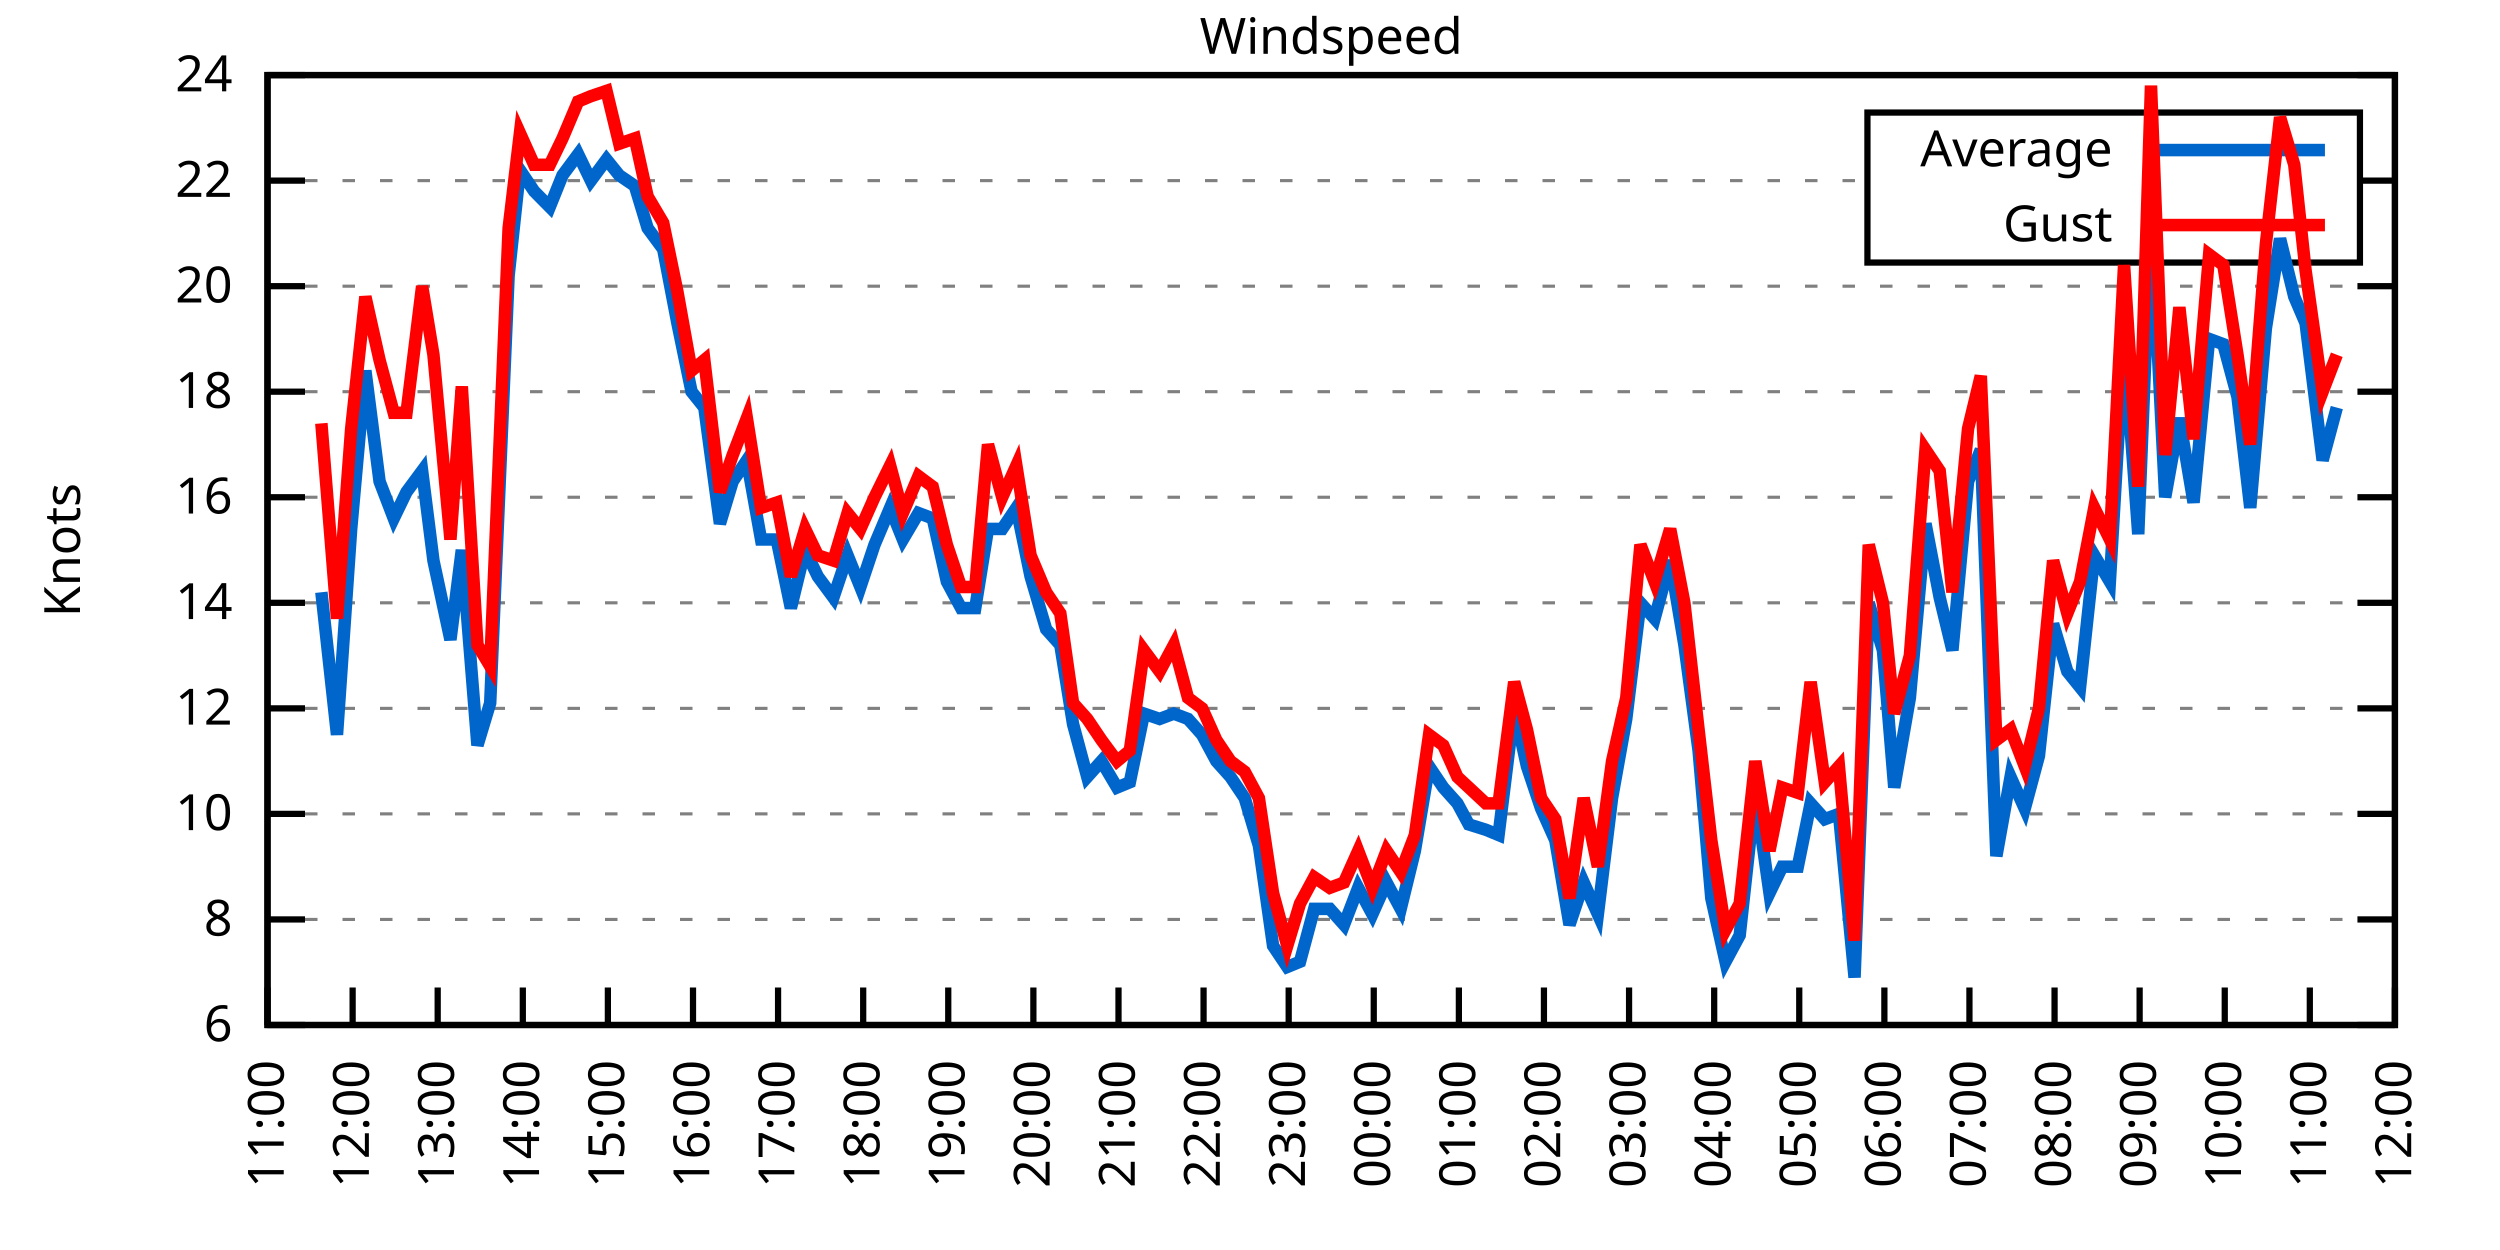
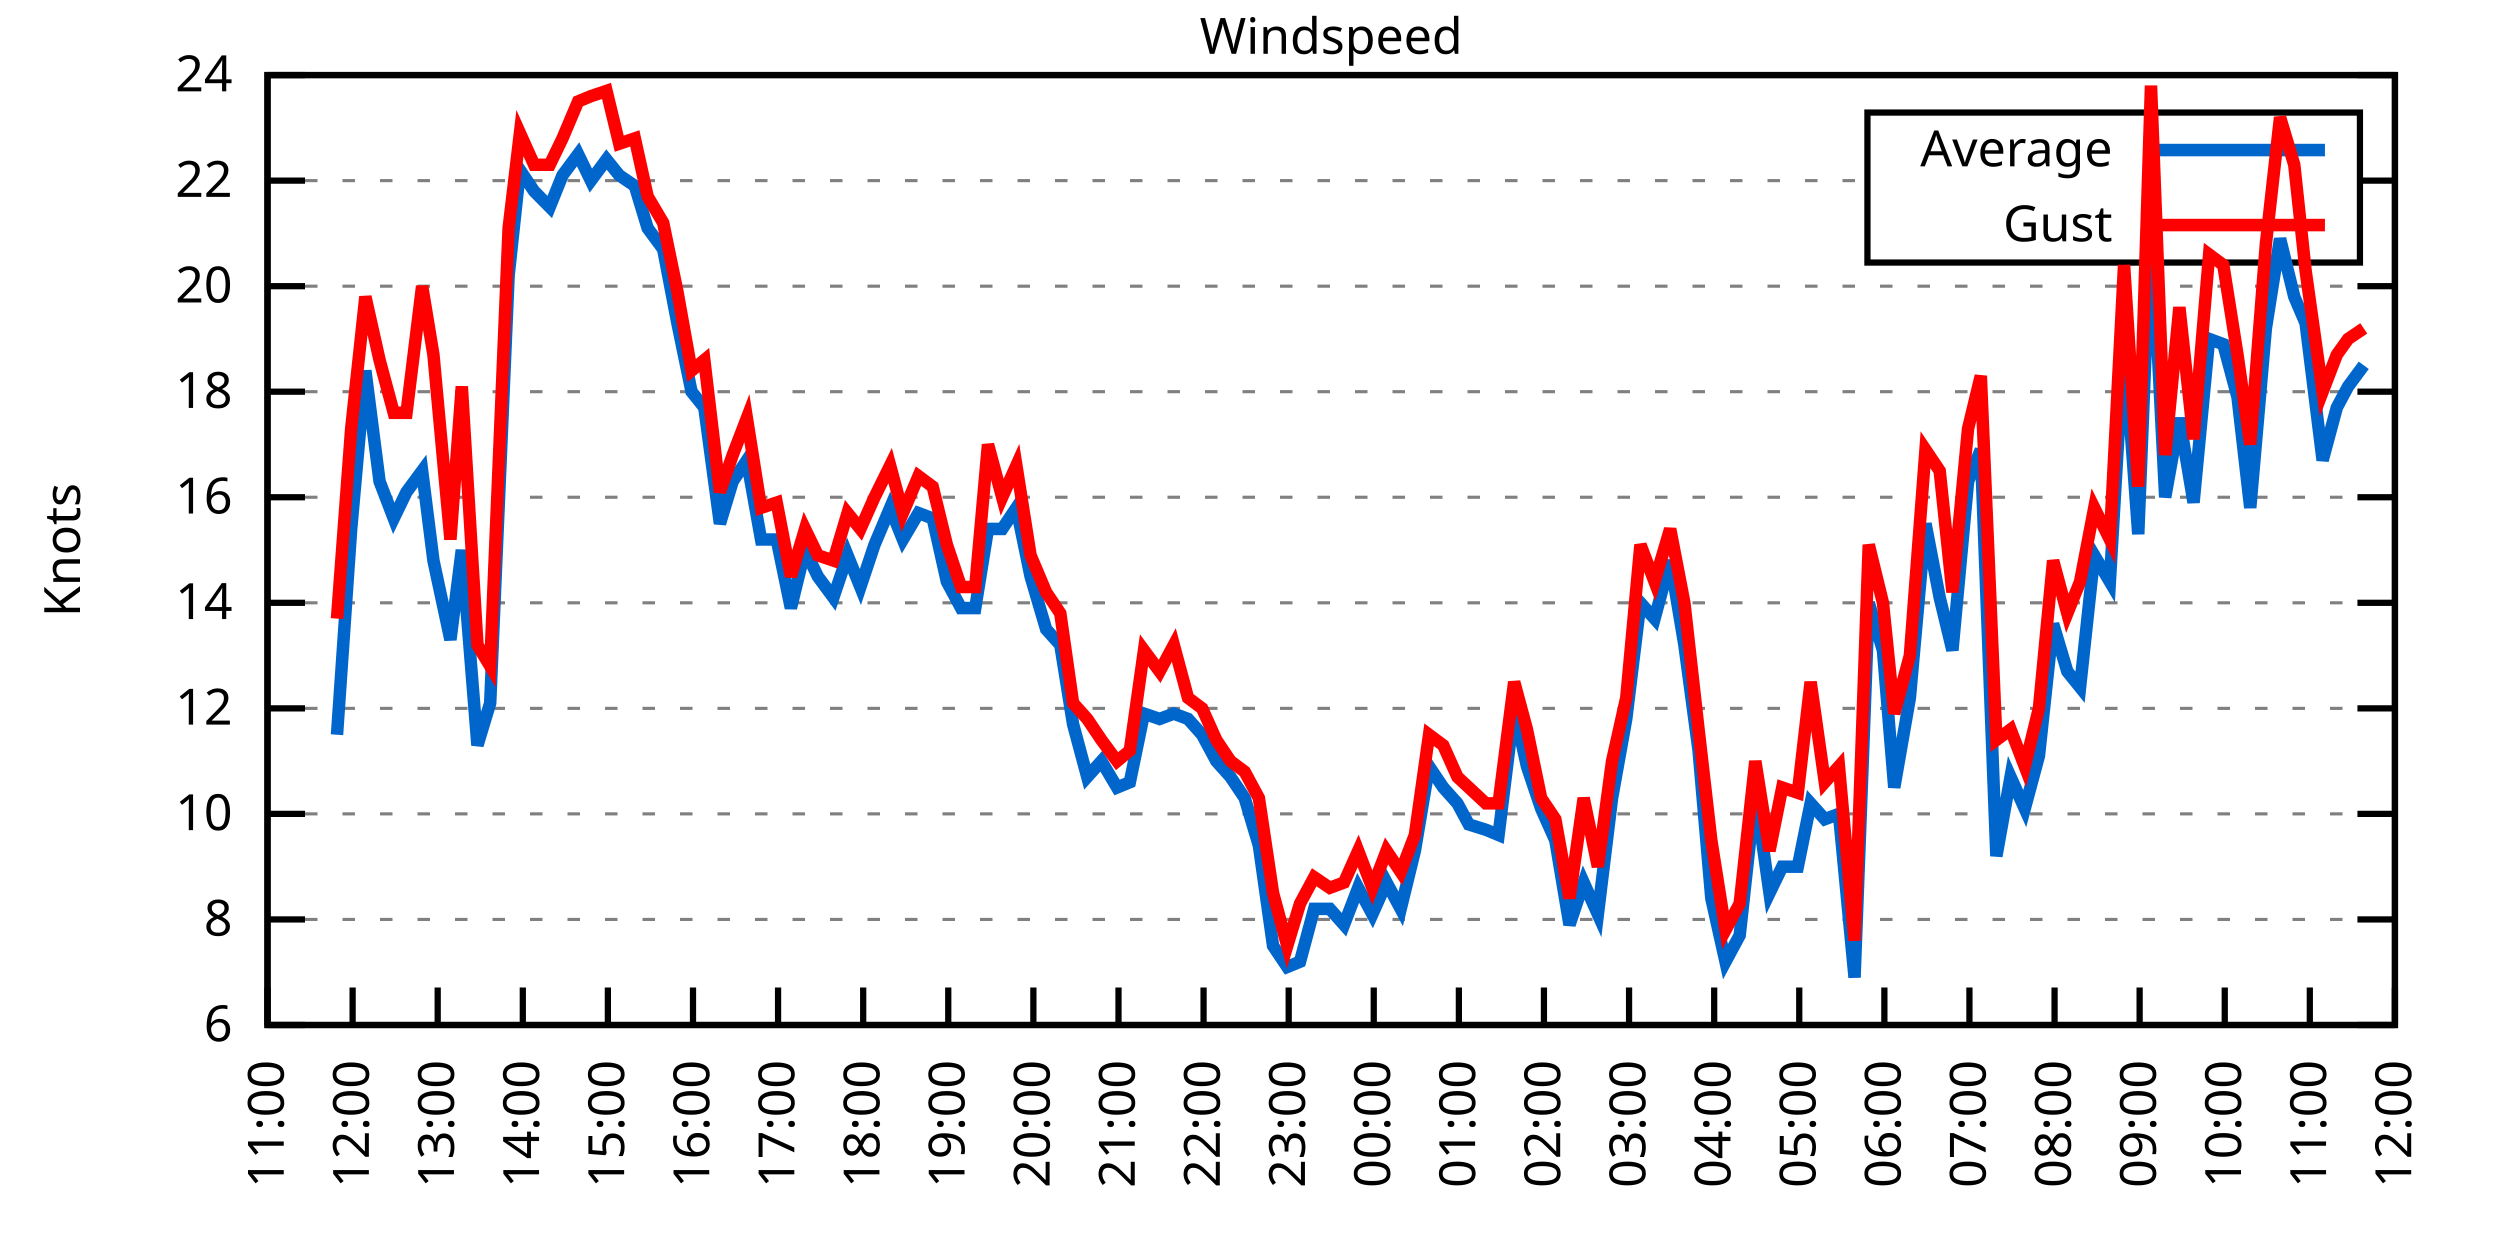
<svg xmlns="http://www.w3.org/2000/svg" xmlns:xlink="http://www.w3.org/1999/xlink" width="400" height="200" viewBox="0 0 400 200">
  <g id="gnuplot_canvas">
    <rect x="0" y="0" width="400" height="200" fill="none" />
    <defs>
      <circle id="gpDot" r="0.5" stroke-width="0.5" stroke="currentColor" />
      <path id="gpPt0" stroke-width="0.333" stroke="currentColor" d="M-1,0 h2 M0,-1 v2" />
      <path id="gpPt1" stroke-width="0.333" stroke="currentColor" d="M-1,-1 L1,1 M1,-1 L-1,1" />
      <path id="gpPt2" stroke-width="0.333" stroke="currentColor" d="M-1,0 L1,0 M0,-1 L0,1 M-1,-1 L1,1 M-1,1 L1,-1" />
      <rect id="gpPt3" stroke-width="0.333" stroke="currentColor" x="-1" y="-1" width="2" height="2" />
      <rect id="gpPt4" stroke-width="0.333" stroke="currentColor" fill="currentColor" x="-1" y="-1" width="2" height="2" />
      <circle id="gpPt5" stroke-width="0.333" stroke="currentColor" cx="0" cy="0" r="1" />
      <use xlink:href="#gpPt5" id="gpPt6" fill="currentColor" stroke="none" />
      <path id="gpPt7" stroke-width="0.333" stroke="currentColor" d="M0,-1.33 L-1.33,0.67 L1.33,0.67 z" />
      <use xlink:href="#gpPt7" id="gpPt8" fill="currentColor" stroke="none" />
      <use xlink:href="#gpPt7" id="gpPt9" stroke="currentColor" transform="rotate(180)" />
      <use xlink:href="#gpPt9" id="gpPt10" fill="currentColor" stroke="none" />
      <use xlink:href="#gpPt3" id="gpPt11" stroke="currentColor" transform="rotate(45)" />
      <use xlink:href="#gpPt11" id="gpPt12" fill="currentColor" stroke="none" />
      <path id="gpPt13" stroke-width="0.333" stroke="currentColor" d="M0,1.330 L1.265,0.411 L0.782,-1.067 L-0.782,-1.076 L-1.265,0.411 z" />
      <use xlink:href="#gpPt13" id="gpPt14" fill="currentColor" stroke="none" />
      <filter id="textbox" filterUnits="objectBoundingBox" x="0" y="0" height="1" width="1">
        <feFlood flood-color="white" flood-opacity="1" result="bgnd" />
        <feComposite in="SourceGraphic" in2="bgnd" operator="atop" />
      </filter>
      <filter id="greybox" filterUnits="objectBoundingBox" x="0" y="0" height="1" width="1">
        <feFlood flood-color="lightgrey" flood-opacity="1" result="grey" />
        <feComposite in="SourceGraphic" in2="grey" operator="atop" />
      </filter>
    </defs>
    <g fill="none" color="white" stroke="currentColor" stroke-width="1.00" stroke-linecap="butt" stroke-linejoin="miter">
</g>
    <g fill="none" color="black" stroke="currentColor" stroke-width="1.00" stroke-linecap="butt" stroke-linejoin="miter">
      <g stroke="none" shape-rendering="crispEdges">
        <polygon fill="rgb(255, 255, 255)" points="42.80,164.00 383.18,164.00 383.18,12.02 42.80,12.02 " />
      </g>
    </g>
    <g fill="none" color="black" stroke="currentColor" stroke-width="1.00" stroke-linecap="butt" stroke-linejoin="miter">
</g>
    <g fill="none" color="black" stroke="black" stroke-width="0.50" stroke-linecap="butt" stroke-linejoin="miter">
</g>
    <g fill="none" color="gray" stroke="currentColor" stroke-width="0.50" stroke-linecap="butt" stroke-linejoin="miter">
      <path stroke="gray" stroke-dasharray="2,4" class="gridline" d="M42.80,164.00 L383.19,164.00  " />
    </g>
    <g fill="none" color="gray" stroke="gray" stroke-width="1.00" stroke-linecap="butt" stroke-linejoin="miter">
</g>
    <g fill="none" color="black" stroke="currentColor" stroke-width="1.00" stroke-linecap="butt" stroke-linejoin="miter">
      <path stroke="black" d="M42.80,164.00 L48.80,164.00 M383.19,164.00 L377.19,164.00  " />
      <g transform="translate(37.20,166.60)" stroke="none" fill="black" font-family="Sans" font-size="8.00" text-anchor="end">
        <text>
          <tspan font-family="Sans"> 6</tspan>
        </text>
      </g>
    </g>
    <g fill="none" color="black" stroke="currentColor" stroke-width="1.00" stroke-linecap="butt" stroke-linejoin="miter">
</g>
    <g fill="none" color="black" stroke="black" stroke-width="0.50" stroke-linecap="butt" stroke-linejoin="miter">
</g>
    <g fill="none" color="gray" stroke="currentColor" stroke-width="0.50" stroke-linecap="butt" stroke-linejoin="miter">
      <path stroke="gray" stroke-dasharray="2,4" class="gridline" d="M42.80,147.11 L383.19,147.11  " />
    </g>
    <g fill="none" color="gray" stroke="gray" stroke-width="1.00" stroke-linecap="butt" stroke-linejoin="miter">
</g>
    <g fill="none" color="black" stroke="currentColor" stroke-width="1.00" stroke-linecap="butt" stroke-linejoin="miter">
      <path stroke="black" d="M42.80,147.11 L48.80,147.11 M383.19,147.11 L377.19,147.11  " />
      <g transform="translate(37.20,149.71)" stroke="none" fill="black" font-family="Sans" font-size="8.00" text-anchor="end">
        <text>
          <tspan font-family="Sans"> 8</tspan>
        </text>
      </g>
    </g>
    <g fill="none" color="black" stroke="currentColor" stroke-width="1.00" stroke-linecap="butt" stroke-linejoin="miter">
</g>
    <g fill="none" color="black" stroke="black" stroke-width="0.50" stroke-linecap="butt" stroke-linejoin="miter">
</g>
    <g fill="none" color="gray" stroke="currentColor" stroke-width="0.50" stroke-linecap="butt" stroke-linejoin="miter">
      <path stroke="gray" stroke-dasharray="2,4" class="gridline" d="M42.80,130.22 L383.19,130.22  " />
    </g>
    <g fill="none" color="gray" stroke="gray" stroke-width="1.00" stroke-linecap="butt" stroke-linejoin="miter">
</g>
    <g fill="none" color="black" stroke="currentColor" stroke-width="1.00" stroke-linecap="butt" stroke-linejoin="miter">
      <path stroke="black" d="M42.80,130.22 L48.80,130.22 M383.19,130.22 L377.19,130.22  " />
      <g transform="translate(37.20,132.82)" stroke="none" fill="black" font-family="Sans" font-size="8.00" text-anchor="end">
        <text>
          <tspan font-family="Sans"> 10</tspan>
        </text>
      </g>
    </g>
    <g fill="none" color="black" stroke="currentColor" stroke-width="1.00" stroke-linecap="butt" stroke-linejoin="miter">
</g>
    <g fill="none" color="black" stroke="black" stroke-width="0.50" stroke-linecap="butt" stroke-linejoin="miter">
</g>
    <g fill="none" color="gray" stroke="currentColor" stroke-width="0.50" stroke-linecap="butt" stroke-linejoin="miter">
      <path stroke="gray" stroke-dasharray="2,4" class="gridline" d="M42.80,113.34 L383.19,113.34  " />
    </g>
    <g fill="none" color="gray" stroke="gray" stroke-width="1.00" stroke-linecap="butt" stroke-linejoin="miter">
</g>
    <g fill="none" color="black" stroke="currentColor" stroke-width="1.00" stroke-linecap="butt" stroke-linejoin="miter">
      <path stroke="black" d="M42.80,113.34 L48.80,113.34 M383.19,113.34 L377.19,113.34  " />
      <g transform="translate(37.20,115.94)" stroke="none" fill="black" font-family="Sans" font-size="8.00" text-anchor="end">
        <text>
          <tspan font-family="Sans"> 12</tspan>
        </text>
      </g>
    </g>
    <g fill="none" color="black" stroke="currentColor" stroke-width="1.00" stroke-linecap="butt" stroke-linejoin="miter">
</g>
    <g fill="none" color="black" stroke="black" stroke-width="0.50" stroke-linecap="butt" stroke-linejoin="miter">
</g>
    <g fill="none" color="gray" stroke="currentColor" stroke-width="0.50" stroke-linecap="butt" stroke-linejoin="miter">
      <path stroke="gray" stroke-dasharray="2,4" class="gridline" d="M42.80,96.45 L383.19,96.45  " />
    </g>
    <g fill="none" color="gray" stroke="gray" stroke-width="1.00" stroke-linecap="butt" stroke-linejoin="miter">
</g>
    <g fill="none" color="black" stroke="currentColor" stroke-width="1.00" stroke-linecap="butt" stroke-linejoin="miter">
      <path stroke="black" d="M42.80,96.45 L48.80,96.45 M383.19,96.45 L377.19,96.45  " />
      <g transform="translate(37.20,99.05)" stroke="none" fill="black" font-family="Sans" font-size="8.00" text-anchor="end">
        <text>
          <tspan font-family="Sans"> 14</tspan>
        </text>
      </g>
    </g>
    <g fill="none" color="black" stroke="currentColor" stroke-width="1.00" stroke-linecap="butt" stroke-linejoin="miter">
</g>
    <g fill="none" color="black" stroke="black" stroke-width="0.50" stroke-linecap="butt" stroke-linejoin="miter">
</g>
    <g fill="none" color="gray" stroke="currentColor" stroke-width="0.50" stroke-linecap="butt" stroke-linejoin="miter">
      <path stroke="gray" stroke-dasharray="2,4" class="gridline" d="M42.80,79.56 L383.19,79.56  " />
    </g>
    <g fill="none" color="gray" stroke="gray" stroke-width="1.00" stroke-linecap="butt" stroke-linejoin="miter">
</g>
    <g fill="none" color="black" stroke="currentColor" stroke-width="1.00" stroke-linecap="butt" stroke-linejoin="miter">
      <path stroke="black" d="M42.80,79.56 L48.80,79.56 M383.19,79.56 L377.19,79.56  " />
      <g transform="translate(37.20,82.16)" stroke="none" fill="black" font-family="Sans" font-size="8.00" text-anchor="end">
        <text>
          <tspan font-family="Sans"> 16</tspan>
        </text>
      </g>
    </g>
    <g fill="none" color="black" stroke="currentColor" stroke-width="1.00" stroke-linecap="butt" stroke-linejoin="miter">
</g>
    <g fill="none" color="black" stroke="black" stroke-width="0.50" stroke-linecap="butt" stroke-linejoin="miter">
</g>
    <g fill="none" color="gray" stroke="currentColor" stroke-width="0.50" stroke-linecap="butt" stroke-linejoin="miter">
      <path stroke="gray" stroke-dasharray="2,4" class="gridline" d="M42.80,62.67 L383.19,62.67  " />
    </g>
    <g fill="none" color="gray" stroke="gray" stroke-width="1.00" stroke-linecap="butt" stroke-linejoin="miter">
</g>
    <g fill="none" color="black" stroke="currentColor" stroke-width="1.00" stroke-linecap="butt" stroke-linejoin="miter">
      <path stroke="black" d="M42.80,62.67 L48.80,62.67 M383.19,62.67 L377.19,62.67  " />
      <g transform="translate(37.20,65.27)" stroke="none" fill="black" font-family="Sans" font-size="8.00" text-anchor="end">
        <text>
          <tspan font-family="Sans"> 18</tspan>
        </text>
      </g>
    </g>
    <g fill="none" color="black" stroke="currentColor" stroke-width="1.00" stroke-linecap="butt" stroke-linejoin="miter">
</g>
    <g fill="none" color="black" stroke="black" stroke-width="0.50" stroke-linecap="butt" stroke-linejoin="miter">
</g>
    <g fill="none" color="gray" stroke="currentColor" stroke-width="0.50" stroke-linecap="butt" stroke-linejoin="miter">
      <path stroke="gray" stroke-dasharray="2,4" class="gridline" d="M42.80,45.79 L383.19,45.79  " />
    </g>
    <g fill="none" color="gray" stroke="gray" stroke-width="1.00" stroke-linecap="butt" stroke-linejoin="miter">
</g>
    <g fill="none" color="black" stroke="currentColor" stroke-width="1.00" stroke-linecap="butt" stroke-linejoin="miter">
      <path stroke="black" d="M42.80,45.79 L48.80,45.79 M383.19,45.79 L377.19,45.79  " />
      <g transform="translate(37.20,48.39)" stroke="none" fill="black" font-family="Sans" font-size="8.00" text-anchor="end">
        <text>
          <tspan font-family="Sans"> 20</tspan>
        </text>
      </g>
    </g>
    <g fill="none" color="black" stroke="currentColor" stroke-width="1.00" stroke-linecap="butt" stroke-linejoin="miter">
</g>
    <g fill="none" color="black" stroke="black" stroke-width="0.50" stroke-linecap="butt" stroke-linejoin="miter">
</g>
    <g fill="none" color="gray" stroke="currentColor" stroke-width="0.50" stroke-linecap="butt" stroke-linejoin="miter">
      <path stroke="gray" stroke-dasharray="2,4" class="gridline" d="M42.80,28.90 L298.79,28.90 M377.59,28.90 L383.19,28.90  " />
    </g>
    <g fill="none" color="gray" stroke="gray" stroke-width="1.00" stroke-linecap="butt" stroke-linejoin="miter">
</g>
    <g fill="none" color="black" stroke="currentColor" stroke-width="1.00" stroke-linecap="butt" stroke-linejoin="miter">
      <path stroke="black" d="M42.80,28.90 L48.80,28.90 M383.19,28.90 L377.19,28.90  " />
      <g transform="translate(37.20,31.50)" stroke="none" fill="black" font-family="Sans" font-size="8.00" text-anchor="end">
        <text>
          <tspan font-family="Sans"> 22</tspan>
        </text>
      </g>
    </g>
    <g fill="none" color="black" stroke="currentColor" stroke-width="1.00" stroke-linecap="butt" stroke-linejoin="miter">
</g>
    <g fill="none" color="black" stroke="black" stroke-width="0.50" stroke-linecap="butt" stroke-linejoin="miter">
</g>
    <g fill="none" color="gray" stroke="currentColor" stroke-width="0.50" stroke-linecap="butt" stroke-linejoin="miter">
      <path stroke="gray" stroke-dasharray="2,4" class="gridline" d="M42.80,12.01 L383.19,12.01  " />
    </g>
    <g fill="none" color="gray" stroke="gray" stroke-width="1.00" stroke-linecap="butt" stroke-linejoin="miter">
</g>
    <g fill="none" color="black" stroke="currentColor" stroke-width="1.00" stroke-linecap="butt" stroke-linejoin="miter">
      <path stroke="black" d="M42.80,12.01 L48.80,12.01 M383.19,12.01 L377.19,12.01  " />
      <g transform="translate(37.20,14.61)" stroke="none" fill="black" font-family="Sans" font-size="8.00" text-anchor="end">
        <text>
          <tspan font-family="Sans"> 24</tspan>
        </text>
      </g>
    </g>
    <g fill="none" color="black" stroke="currentColor" stroke-width="1.00" stroke-linecap="butt" stroke-linejoin="miter">
      <path stroke="black" d="M42.80,164.00 L42.80,158.00  " />
      <g transform="translate(45.40,169.60) rotate(270.00)" stroke="none" fill="black" font-family="Sans" font-size="8.00" text-anchor="end">
        <text>
          <tspan font-family="Sans">11:00</tspan>
        </text>
      </g>
    </g>
    <g fill="none" color="black" stroke="currentColor" stroke-width="1.00" stroke-linecap="butt" stroke-linejoin="miter">
      <path stroke="black" d="M56.42,164.00 L56.42,158.00  " />
      <g transform="translate(59.02,169.60) rotate(270.00)" stroke="none" fill="black" font-family="Sans" font-size="8.00" text-anchor="end">
        <text>
          <tspan font-family="Sans">12:00</tspan>
        </text>
      </g>
    </g>
    <g fill="none" color="black" stroke="currentColor" stroke-width="1.00" stroke-linecap="butt" stroke-linejoin="miter">
      <path stroke="black" d="M70.03,164.00 L70.03,158.00  " />
      <g transform="translate(72.63,169.60) rotate(270.00)" stroke="none" fill="black" font-family="Sans" font-size="8.00" text-anchor="end">
        <text>
          <tspan font-family="Sans">13:00</tspan>
        </text>
      </g>
    </g>
    <g fill="none" color="black" stroke="currentColor" stroke-width="1.00" stroke-linecap="butt" stroke-linejoin="miter">
      <path stroke="black" d="M83.65,164.00 L83.65,158.00  " />
      <g transform="translate(86.25,169.60) rotate(270.00)" stroke="none" fill="black" font-family="Sans" font-size="8.00" text-anchor="end">
        <text>
          <tspan font-family="Sans">14:00</tspan>
        </text>
      </g>
    </g>
    <g fill="none" color="black" stroke="currentColor" stroke-width="1.00" stroke-linecap="butt" stroke-linejoin="miter">
      <path stroke="black" d="M97.26,164.00 L97.26,158.00  " />
      <g transform="translate(99.86,169.60) rotate(270.00)" stroke="none" fill="black" font-family="Sans" font-size="8.00" text-anchor="end">
        <text>
          <tspan font-family="Sans">15:00</tspan>
        </text>
      </g>
    </g>
    <g fill="none" color="black" stroke="currentColor" stroke-width="1.00" stroke-linecap="butt" stroke-linejoin="miter">
      <path stroke="black" d="M110.88,164.00 L110.88,158.00  " />
      <g transform="translate(113.48,169.60) rotate(270.00)" stroke="none" fill="black" font-family="Sans" font-size="8.00" text-anchor="end">
        <text>
          <tspan font-family="Sans">16:00</tspan>
        </text>
      </g>
    </g>
    <g fill="none" color="black" stroke="currentColor" stroke-width="1.00" stroke-linecap="butt" stroke-linejoin="miter">
      <path stroke="black" d="M124.49,164.00 L124.49,158.00  " />
      <g transform="translate(127.09,169.60) rotate(270.00)" stroke="none" fill="black" font-family="Sans" font-size="8.00" text-anchor="end">
        <text>
          <tspan font-family="Sans">17:00</tspan>
        </text>
      </g>
    </g>
    <g fill="none" color="black" stroke="currentColor" stroke-width="1.00" stroke-linecap="butt" stroke-linejoin="miter">
      <path stroke="black" d="M138.11,164.00 L138.11,158.00  " />
      <g transform="translate(140.71,169.60) rotate(270.00)" stroke="none" fill="black" font-family="Sans" font-size="8.00" text-anchor="end">
        <text>
          <tspan font-family="Sans">18:00</tspan>
        </text>
      </g>
    </g>
    <g fill="none" color="black" stroke="currentColor" stroke-width="1.00" stroke-linecap="butt" stroke-linejoin="miter">
      <path stroke="black" d="M151.72,164.00 L151.72,158.00  " />
      <g transform="translate(154.32,169.60) rotate(270.00)" stroke="none" fill="black" font-family="Sans" font-size="8.00" text-anchor="end">
        <text>
          <tspan font-family="Sans">19:00</tspan>
        </text>
      </g>
    </g>
    <g fill="none" color="black" stroke="currentColor" stroke-width="1.00" stroke-linecap="butt" stroke-linejoin="miter">
      <path stroke="black" d="M165.34,164.00 L165.34,158.00  " />
      <g transform="translate(167.94,169.60) rotate(270.00)" stroke="none" fill="black" font-family="Sans" font-size="8.00" text-anchor="end">
        <text>
          <tspan font-family="Sans">20:00</tspan>
        </text>
      </g>
    </g>
    <g fill="none" color="black" stroke="currentColor" stroke-width="1.00" stroke-linecap="butt" stroke-linejoin="miter">
      <path stroke="black" d="M178.96,164.00 L178.96,158.00  " />
      <g transform="translate(181.56,169.60) rotate(270.00)" stroke="none" fill="black" font-family="Sans" font-size="8.00" text-anchor="end">
        <text>
          <tspan font-family="Sans">21:00</tspan>
        </text>
      </g>
    </g>
    <g fill="none" color="black" stroke="currentColor" stroke-width="1.00" stroke-linecap="butt" stroke-linejoin="miter">
      <path stroke="black" d="M192.57,164.00 L192.57,158.00  " />
      <g transform="translate(195.17,169.60) rotate(270.00)" stroke="none" fill="black" font-family="Sans" font-size="8.00" text-anchor="end">
        <text>
          <tspan font-family="Sans">22:00</tspan>
        </text>
      </g>
    </g>
    <g fill="none" color="black" stroke="currentColor" stroke-width="1.00" stroke-linecap="butt" stroke-linejoin="miter">
      <path stroke="black" d="M206.19,164.00 L206.19,158.00  " />
      <g transform="translate(208.79,169.60) rotate(270.00)" stroke="none" fill="black" font-family="Sans" font-size="8.00" text-anchor="end">
        <text>
          <tspan font-family="Sans">23:00</tspan>
        </text>
      </g>
    </g>
    <g fill="none" color="black" stroke="currentColor" stroke-width="1.00" stroke-linecap="butt" stroke-linejoin="miter">
      <path stroke="black" d="M219.80,164.00 L219.80,158.00  " />
      <g transform="translate(222.40,169.60) rotate(270.00)" stroke="none" fill="black" font-family="Sans" font-size="8.00" text-anchor="end">
        <text>
          <tspan font-family="Sans">00:00</tspan>
        </text>
      </g>
    </g>
    <g fill="none" color="black" stroke="currentColor" stroke-width="1.00" stroke-linecap="butt" stroke-linejoin="miter">
      <path stroke="black" d="M233.42,164.00 L233.42,158.00  " />
      <g transform="translate(236.02,169.60) rotate(270.00)" stroke="none" fill="black" font-family="Sans" font-size="8.00" text-anchor="end">
        <text>
          <tspan font-family="Sans">01:00</tspan>
        </text>
      </g>
    </g>
    <g fill="none" color="black" stroke="currentColor" stroke-width="1.00" stroke-linecap="butt" stroke-linejoin="miter">
      <path stroke="black" d="M247.03,164.00 L247.03,158.00  " />
      <g transform="translate(249.63,169.60) rotate(270.00)" stroke="none" fill="black" font-family="Sans" font-size="8.00" text-anchor="end">
        <text>
          <tspan font-family="Sans">02:00</tspan>
        </text>
      </g>
    </g>
    <g fill="none" color="black" stroke="currentColor" stroke-width="1.00" stroke-linecap="butt" stroke-linejoin="miter">
      <path stroke="black" d="M260.65,164.00 L260.65,158.00  " />
      <g transform="translate(263.25,169.60) rotate(270.00)" stroke="none" fill="black" font-family="Sans" font-size="8.00" text-anchor="end">
        <text>
          <tspan font-family="Sans">03:00</tspan>
        </text>
      </g>
    </g>
    <g fill="none" color="black" stroke="currentColor" stroke-width="1.00" stroke-linecap="butt" stroke-linejoin="miter">
      <path stroke="black" d="M274.27,164.00 L274.27,158.00  " />
      <g transform="translate(276.87,169.60) rotate(270.00)" stroke="none" fill="black" font-family="Sans" font-size="8.00" text-anchor="end">
        <text>
          <tspan font-family="Sans">04:00</tspan>
        </text>
      </g>
    </g>
    <g fill="none" color="black" stroke="currentColor" stroke-width="1.00" stroke-linecap="butt" stroke-linejoin="miter">
      <path stroke="black" d="M287.88,164.00 L287.88,158.00  " />
      <g transform="translate(290.48,169.60) rotate(270.00)" stroke="none" fill="black" font-family="Sans" font-size="8.00" text-anchor="end">
        <text>
          <tspan font-family="Sans">05:00</tspan>
        </text>
      </g>
    </g>
    <g fill="none" color="black" stroke="currentColor" stroke-width="1.00" stroke-linecap="butt" stroke-linejoin="miter">
      <path stroke="black" d="M301.50,164.00 L301.50,158.00  " />
      <g transform="translate(304.10,169.60) rotate(270.00)" stroke="none" fill="black" font-family="Sans" font-size="8.00" text-anchor="end">
        <text>
          <tspan font-family="Sans">06:00</tspan>
        </text>
      </g>
    </g>
    <g fill="none" color="black" stroke="currentColor" stroke-width="1.00" stroke-linecap="butt" stroke-linejoin="miter">
      <path stroke="black" d="M315.11,164.00 L315.11,158.00  " />
      <g transform="translate(317.71,169.60) rotate(270.00)" stroke="none" fill="black" font-family="Sans" font-size="8.00" text-anchor="end">
        <text>
          <tspan font-family="Sans">07:00</tspan>
        </text>
      </g>
    </g>
    <g fill="none" color="black" stroke="currentColor" stroke-width="1.00" stroke-linecap="butt" stroke-linejoin="miter">
      <path stroke="black" d="M328.73,164.00 L328.73,158.00  " />
      <g transform="translate(331.33,169.60) rotate(270.00)" stroke="none" fill="black" font-family="Sans" font-size="8.00" text-anchor="end">
        <text>
          <tspan font-family="Sans">08:00</tspan>
        </text>
      </g>
    </g>
    <g fill="none" color="black" stroke="currentColor" stroke-width="1.00" stroke-linecap="butt" stroke-linejoin="miter">
      <path stroke="black" d="M342.34,164.00 L342.34,158.00  " />
      <g transform="translate(344.94,169.60) rotate(270.00)" stroke="none" fill="black" font-family="Sans" font-size="8.00" text-anchor="end">
        <text>
          <tspan font-family="Sans">09:00</tspan>
        </text>
      </g>
    </g>
    <g fill="none" color="black" stroke="currentColor" stroke-width="1.00" stroke-linecap="butt" stroke-linejoin="miter">
      <path stroke="black" d="M355.96,164.00 L355.96,158.00  " />
      <g transform="translate(358.56,169.60) rotate(270.00)" stroke="none" fill="black" font-family="Sans" font-size="8.00" text-anchor="end">
        <text>
          <tspan font-family="Sans">10:00</tspan>
        </text>
      </g>
    </g>
    <g fill="none" color="black" stroke="currentColor" stroke-width="1.00" stroke-linecap="butt" stroke-linejoin="miter">
      <path stroke="black" d="M369.57,164.00 L369.57,158.00  " />
      <g transform="translate(372.17,169.60) rotate(270.00)" stroke="none" fill="black" font-family="Sans" font-size="8.00" text-anchor="end">
        <text>
          <tspan font-family="Sans">11:00</tspan>
        </text>
      </g>
    </g>
    <g fill="none" color="black" stroke="currentColor" stroke-width="1.00" stroke-linecap="butt" stroke-linejoin="miter">
      <path stroke="black" d="M383.19,164.00 L383.19,158.00  " />
      <g transform="translate(385.79,169.60) rotate(270.00)" stroke="none" fill="black" font-family="Sans" font-size="8.00" text-anchor="end">
        <text>
          <tspan font-family="Sans">12:00</tspan>
        </text>
      </g>
    </g>
    <g fill="none" color="black" stroke="currentColor" stroke-width="1.00" stroke-linecap="butt" stroke-linejoin="miter">
</g>
    <g fill="none" color="black" stroke="currentColor" stroke-width="1.00" stroke-linecap="butt" stroke-linejoin="miter">
      <path stroke="black" d="M42.80,12.01 L42.80,164.00 L383.19,164.00 L383.19,12.01 L42.80,12.01 Z  " />
    </g>
    <g fill="none" color="black" stroke="currentColor" stroke-width="1.00" stroke-linecap="butt" stroke-linejoin="miter">
</g>
    <g fill="none" color="black" stroke="currentColor" stroke-width="1.00" stroke-linecap="butt" stroke-linejoin="miter">
      <path stroke="black" d="M298.79,42.01 L298.79,18.01 L377.59,18.01 L377.59,42.01 L298.79,42.01 Z  " />
    </g>
    <g id="Windspeed_plot_1">
      <g fill="none" color="white" stroke="black" stroke-width="2.00" stroke-linecap="butt" stroke-linejoin="miter">
</g>
      <g fill="none" color="black" stroke="currentColor" stroke-width="2.00" stroke-linecap="butt" stroke-linejoin="miter">
        <g transform="translate(337.99,26.61)" stroke="none" fill="black" font-family="Sans" font-size="8.00" text-anchor="end">
          <text>
            <tspan font-family="Sans">Average</tspan>
          </text>
        </g>
      </g>
      <g fill="none" color="black" stroke="currentColor" stroke-width="2.00" stroke-linecap="butt" stroke-linejoin="miter">
-         <path stroke="rgb(  0, 102, 204)" d="M343.59,24.01 L371.99,24.01 M51.42,94.76 L53.92,117.56 L56.19,84.63 L58.46,59.30 L60.73,77.03 L63.00,82.94   L65.04,78.72 L67.54,75.34 L69.35,89.69 L72.07,102.36 L73.89,88.00 L76.39,119.25 L78.43,112.49 L81.38,44.10   L83.19,27.21 L85.46,30.59 L87.96,33.12 L90.00,28.05 L92.50,24.68 L94.54,28.90 L97.04,25.52 L99.08,28.05   L101.57,29.74 L103.62,36.50 L106.11,39.87 L108.38,51.70 L110.65,62.67 L112.69,65.21 L115.19,83.78 L117.23,77.03   L119.50,73.65 L121.77,86.32 L124.27,86.32 L126.54,97.29 L128.81,88.00 L130.85,92.23 L133.34,95.60 L135.61,88.85   L137.66,93.92 L139.92,87.16 L142.42,81.25 L144.46,86.32 L146.96,82.09 L149.23,82.94 L151.50,93.07 L153.77,97.29   L156.04,97.29 L158.08,84.63 L160.35,84.63 L162.62,81.25 L164.89,92.23 L167.38,100.67 L169.65,103.20 L171.69,115.87   L173.96,124.31 L176.23,121.78 L178.73,126.00 L180.77,125.16 L183.04,114.18 L185.54,115.03 L187.81,114.18 L190.08,115.03   L192.34,117.56 L194.61,121.78 L196.88,124.31 L199.15,127.69 L201.42,135.29 L203.69,151.33 L205.96,154.71 L208.00,153.87   L210.27,145.42 L212.77,145.42 L215.04,147.96 L217.31,142.05 L219.58,146.27 L221.85,141.20 L224.11,145.42 L226.38,136.14   L228.65,122.62 L230.92,126.00 L233.19,128.54 L235.01,131.91 L237.73,132.76 L239.77,133.60 L242.27,113.34 L244.31,122.62   L246.58,129.38 L248.85,134.45 L251.12,147.96 L253.39,141.20 L255.66,146.27 L257.93,127.69 L260.20,115.03 L262.47,96.45   L264.73,98.98 L267.23,89.69 L269.50,103.20 L271.77,120.09 L273.81,143.73 L276.08,153.87 L278.35,149.65 L280.85,126.85   L283.12,142.89 L285.16,138.67 L287.65,138.67 L289.70,128.54 L291.97,131.07 L294.23,130.22 L296.73,156.40 L299.00,96.45   L301.27,104.05 L303.08,126.00 L305.58,111.65 L308.08,83.78 L310.35,95.60 L312.39,104.05 L314.89,77.03 L316.93,71.96   L319.42,136.98 L321.69,124.31 L323.96,129.38 L326.23,120.94 L328.50,99.83 L330.77,107.43 L332.81,109.96 L335.08,88.85   L337.58,93.07 L339.85,54.23 L342.12,85.47 L344.16,34.81 L346.43,79.56 L348.70,66.90 L350.97,80.41 L353.46,54.23   L355.73,55.07 L358.00,63.52 L360.04,81.25 L362.54,52.54 L364.81,38.19 L367.08,47.47 L368.89,51.70 L371.62,73.65   L373.89,65.21  " />
+         <path stroke="rgb(  0, 102, 204)" d="M343.59,24.01 L371.99,24.01 M53.92,117.56 L56.19,84.63 L58.46,59.30 L60.73,77.03 L63.00,82.94 L65.04,78.72   L67.54,75.34 L69.35,89.69 L72.07,102.36 L73.89,88.00 L76.39,119.25 L78.43,112.49 L81.38,44.10 L83.19,27.21   L85.46,30.59 L87.96,33.12 L90.00,28.05 L92.50,24.68 L94.54,28.90 L97.04,25.52 L99.08,28.05 L101.57,29.74   L103.62,36.50 L106.11,39.87 L108.38,51.70 L110.65,62.67 L112.69,65.21 L115.19,83.78 L117.23,77.03 L119.50,73.65   L121.77,86.32 L124.27,86.32 L126.54,97.29 L128.81,88.00 L130.85,92.23 L133.34,95.60 L135.61,88.85 L137.66,93.92   L139.92,87.16 L142.42,81.25 L144.46,86.32 L146.96,82.09 L149.23,82.94 L151.50,93.07 L153.77,97.29 L156.04,97.29   L158.08,84.63 L160.35,84.63 L162.62,81.25 L164.89,92.23 L167.38,100.67 L169.65,103.20 L171.69,115.87 L173.96,124.31   L176.23,121.78 L178.73,126.00 L180.77,125.16 L183.04,114.18 L185.54,115.03 L187.81,114.18 L190.08,115.03 L192.34,117.56   L194.61,121.78 L196.88,124.31 L199.15,127.69 L201.42,135.29 L203.69,151.33 L205.96,154.71 L208.00,153.87 L210.27,145.42   L212.77,145.42 L215.04,147.96 L217.31,142.05 L219.58,146.27 L221.85,141.20 L224.11,145.42 L226.38,136.14 L228.65,122.62   L230.92,126.00 L233.19,128.54 L235.01,131.91 L237.73,132.76 L239.77,133.60 L242.27,113.34 L244.31,122.62 L246.58,129.38   L248.85,134.45 L251.12,147.96 L253.39,141.20 L255.66,146.27 L257.93,127.69 L260.20,115.03 L262.47,96.45 L264.73,98.98   L267.23,89.69 L269.50,103.20 L271.77,120.09 L273.81,143.73 L276.08,153.87 L278.35,149.65 L280.85,126.85 L283.12,142.89   L285.16,138.67 L287.65,138.67 L289.70,128.54 L291.97,131.07 L294.23,130.22 L296.73,156.40 L299.00,96.45 L301.27,104.05   L303.08,126.00 L305.58,111.65 L308.08,83.78 L310.35,95.60 L312.39,104.05 L314.89,77.03 L316.93,71.96 L319.42,136.98   L321.69,124.31 L323.96,129.38 L326.23,120.94 L328.50,99.83 L330.77,107.43 L332.81,109.96 L335.08,88.85 L337.58,93.07   L339.85,54.23 L342.12,85.47 L344.16,34.81 L346.43,79.56 L348.70,66.90 L350.97,80.41 L353.46,54.23 L355.73,55.07   L358.00,63.52 L360.04,81.25 L362.54,52.54 L364.81,38.19 L367.08,47.47 L368.89,51.70 L371.62,73.65 L373.89,65.21   L375.70,61.83 L378.20,58.45  " />
      </g>
    </g>
    <g id="Windspeed_plot_2">
      <g fill="none" color="black" stroke="currentColor" stroke-width="2.00" stroke-linecap="butt" stroke-linejoin="miter">
        <g transform="translate(337.99,38.61)" stroke="none" fill="black" font-family="Sans" font-size="8.00" text-anchor="end">
          <text>
            <tspan font-family="Sans">Gust</tspan>
          </text>
        </g>
      </g>
      <g fill="none" color="black" stroke="currentColor" stroke-width="2.00" stroke-linecap="butt" stroke-linejoin="miter">
-         <path stroke="rgb(255,   0,   0)" d="M343.59,36.01 L371.99,36.01 M51.42,67.74 L53.92,98.98 L56.19,68.58 L58.46,47.47 L60.73,57.61 L63.00,66.05   L65.04,66.05 L67.54,45.79 L69.35,56.76 L72.07,86.32 L73.89,61.83 L76.39,103.20 L78.43,106.58 L81.38,36.50   L83.19,21.30 L85.46,26.36 L87.96,26.36 L90.00,22.14 L92.50,16.23 L94.54,15.39 L97.04,14.54 L99.08,22.99   L101.57,22.14 L103.62,31.43 L106.11,35.65 L108.38,46.63 L110.65,59.30 L112.69,57.61 L115.19,78.72 L117.23,72.81   L119.50,66.90 L121.77,81.25 L124.27,80.41 L126.54,92.23 L128.81,84.63 L130.85,88.85 L133.34,89.69 L135.61,82.09   L137.66,84.63 L139.92,79.56 L142.42,74.49 L144.46,82.09 L146.96,76.18 L149.23,77.87 L151.50,87.16 L153.77,93.92   L156.04,93.92 L158.08,71.12 L160.35,79.56 L162.62,74.49 L164.89,88.85 L167.38,94.76 L169.65,98.14 L171.69,112.49   L173.96,115.03 L176.23,118.40 L178.73,121.78 L180.77,120.09 L183.04,104.05 L185.54,107.43 L187.81,103.20 L190.08,111.65   L192.34,113.34 L194.61,118.40 L196.88,121.78 L199.15,123.47 L201.42,127.69 L203.69,142.89 L205.96,151.33 L208.00,144.58   L210.27,140.36 L212.77,142.05 L215.04,141.20 L217.31,136.14 L219.58,142.05 L221.85,136.14 L224.11,139.51 L226.38,133.60   L228.65,117.56 L230.92,119.25 L233.19,124.31 L235.01,126.00 L237.73,128.54 L239.77,128.54 L242.27,109.11 L244.31,116.71   L246.58,127.69 L248.85,131.07 L251.12,143.73 L253.39,127.69 L255.66,138.67 L257.93,121.78 L260.20,111.65 L262.47,87.16   L264.73,93.07 L267.23,84.63 L269.50,96.45 L271.77,116.71 L273.81,134.45 L276.08,148.80 L278.35,144.58 L280.85,121.78   L283.12,136.14 L285.16,126.00 L287.65,126.85 L289.70,109.11 L291.97,125.16 L294.23,122.62 L296.73,150.49 L299.00,87.16   L301.27,96.45 L303.08,114.18 L305.58,104.89 L308.08,71.96 L310.35,75.34 L312.39,94.76 L314.89,68.58 L316.93,60.14   L319.42,118.40 L321.69,116.71 L323.96,122.62 L326.23,113.34 L328.50,89.69 L330.77,98.14 L332.81,93.07 L335.08,81.25   L337.58,86.32 L339.85,42.41 L342.12,77.87 L344.16,13.70 L346.43,72.81 L348.70,49.16 L350.97,70.27 L353.46,40.72   L355.73,42.41 L358.00,56.76 L360.04,71.12 L362.54,39.03 L364.81,18.77 L367.08,26.36 L368.89,43.25 L371.62,62.67   L373.89,56.76  " />
+         <path stroke="rgb(255,   0,   0)" d="M343.59,36.01 L371.99,36.01 M53.92,98.98 L56.19,68.58 L58.46,47.47 L60.73,57.61 L63.00,66.05 L65.04,66.05   L67.54,45.79 L69.35,56.76 L72.07,86.32 L73.89,61.83 L76.39,103.20 L78.43,106.58 L81.38,36.50 L83.19,21.30   L85.46,26.36 L87.96,26.36 L90.00,22.14 L92.50,16.23 L94.54,15.39 L97.04,14.54 L99.08,22.99 L101.57,22.14   L103.62,31.43 L106.11,35.65 L108.38,46.63 L110.65,59.30 L112.69,57.61 L115.19,78.72 L117.23,72.81 L119.50,66.90   L121.77,81.25 L124.27,80.41 L126.54,92.23 L128.81,84.63 L130.85,88.85 L133.34,89.69 L135.61,82.09 L137.66,84.63   L139.92,79.56 L142.42,74.49 L144.46,82.09 L146.96,76.18 L149.23,77.87 L151.50,87.16 L153.77,93.92 L156.04,93.92   L158.08,71.12 L160.35,79.56 L162.62,74.49 L164.89,88.85 L167.38,94.76 L169.65,98.14 L171.69,112.49 L173.96,115.03   L176.23,118.40 L178.73,121.78 L180.77,120.09 L183.04,104.05 L185.54,107.43 L187.81,103.20 L190.08,111.65 L192.34,113.34   L194.61,118.40 L196.88,121.78 L199.15,123.47 L201.42,127.69 L203.69,142.89 L205.96,151.33 L208.00,144.58 L210.27,140.36   L212.77,142.05 L215.04,141.20 L217.31,136.14 L219.58,142.05 L221.85,136.14 L224.11,139.51 L226.38,133.60 L228.65,117.56   L230.92,119.25 L233.19,124.31 L235.01,126.00 L237.73,128.54 L239.77,128.54 L242.27,109.11 L244.31,116.71 L246.58,127.69   L248.85,131.07 L251.12,143.73 L253.39,127.69 L255.66,138.67 L257.93,121.78 L260.20,111.65 L262.47,87.16 L264.73,93.07   L267.23,84.63 L269.50,96.45 L271.77,116.71 L273.81,134.45 L276.08,148.80 L278.35,144.58 L280.85,121.78 L283.12,136.14   L285.16,126.00 L287.65,126.85 L289.70,109.11 L291.97,125.16 L294.23,122.62 L296.73,150.49 L299.00,87.16 L301.27,96.45   L303.08,114.18 L305.58,104.89 L308.08,71.96 L310.35,75.34 L312.39,94.76 L314.89,68.58 L316.93,60.14 L319.42,118.40   L321.69,116.71 L323.96,122.62 L326.23,113.34 L328.50,89.69 L330.77,98.14 L332.81,93.07 L335.08,81.25 L337.58,86.32   L339.85,42.41 L342.12,77.87 L344.16,13.70 L346.43,72.81 L348.70,49.16 L350.97,70.27 L353.46,40.72 L355.73,42.41   L358.00,56.76 L360.04,71.12 L362.54,39.03 L364.81,18.77 L367.08,26.36 L368.89,43.25 L371.62,62.67 L373.89,56.76   L375.70,54.23 L378.20,52.54  " />
      </g>
    </g>
    <g fill="none" color="black" stroke="currentColor" stroke-width="2.00" stroke-linecap="butt" stroke-linejoin="miter">
</g>
    <g fill="none" color="black" stroke="black" stroke-width="1.00" stroke-linecap="butt" stroke-linejoin="miter">
</g>
    <g fill="none" color="black" stroke="currentColor" stroke-width="1.00" stroke-linecap="butt" stroke-linejoin="miter">
      <path stroke="black" d="M42.80,12.01 L42.80,164.00 L383.19,164.00 L383.19,12.01 L42.80,12.01 Z  " />
      <g transform="translate(12.80,88.01) rotate(270.00)" stroke="none" fill="black" font-family="Sans" font-size="8.00" text-anchor="middle">
        <text>
          <tspan font-family="Sans">Knots</tspan>
        </text>
      </g>
    </g>
    <g fill="none" color="black" stroke="currentColor" stroke-width="1.00" stroke-linecap="butt" stroke-linejoin="miter">
</g>
    <g fill="none" color="black" stroke="currentColor" stroke-width="1.00" stroke-linecap="butt" stroke-linejoin="miter">
      <g transform="translate(212.99,8.61)" stroke="none" fill="black" font-family="Sans" font-size="8.00" text-anchor="middle">
        <text>
          <tspan font-family="Sans">Windspeed</tspan>
        </text>
      </g>
    </g>
    <g fill="none" color="black" stroke="currentColor" stroke-width="1.00" stroke-linecap="butt" stroke-linejoin="miter">
</g>
  </g>
</svg>
